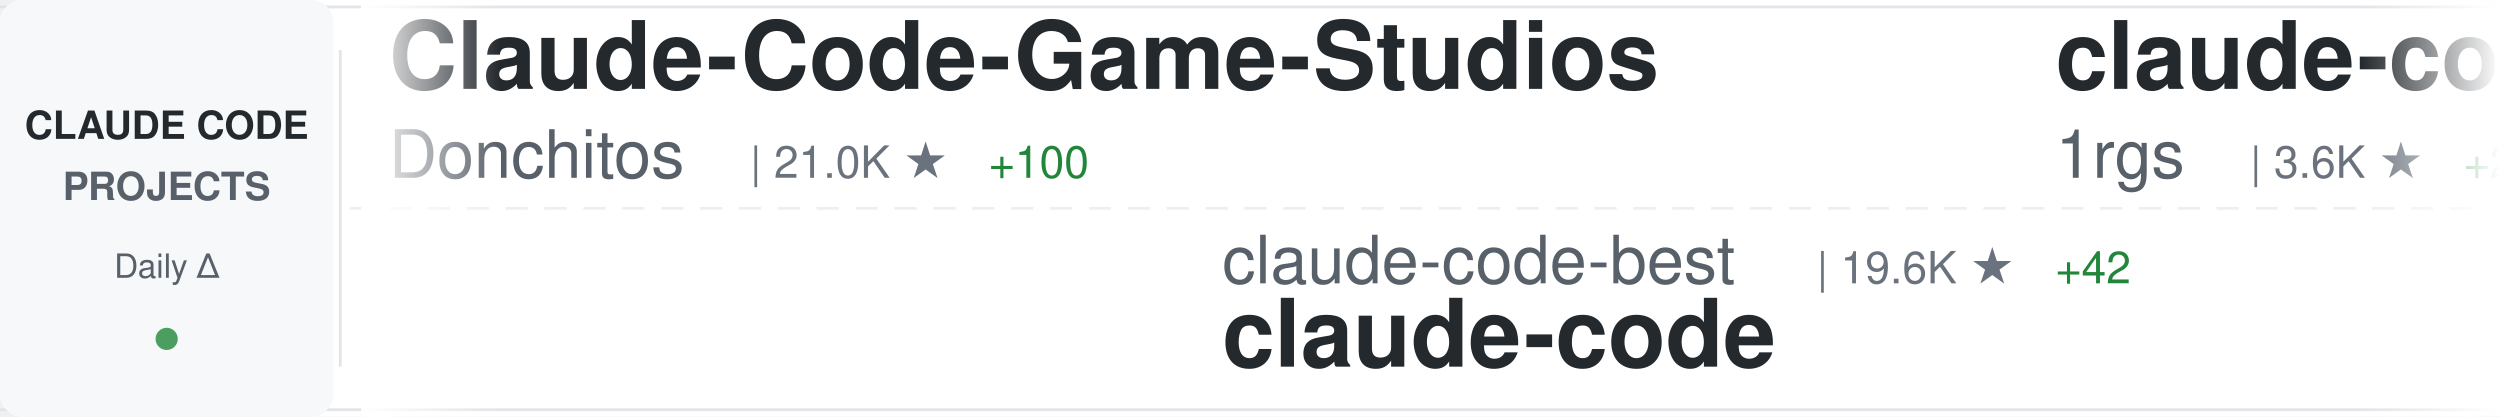
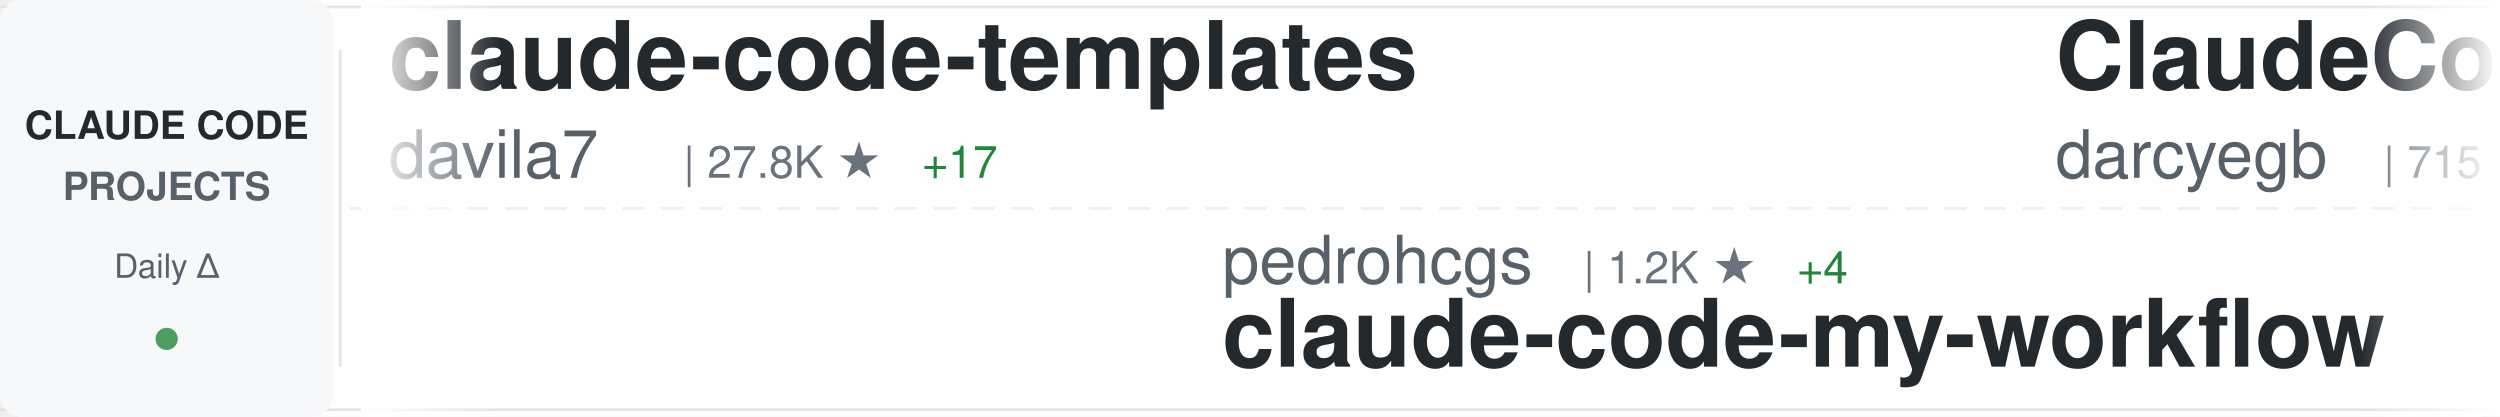
<svg xmlns="http://www.w3.org/2000/svg" width="900" height="150">
  <defs>
    <linearGradient id="awesomeLeftFade" x1="0%" y1="0%" x2="100%" y2="0%">
      <stop offset="0%" style="stop-color:#ffffff;stop-opacity:1" />
      <stop offset="100%" style="stop-color:#ffffff;stop-opacity:0" />
    </linearGradient>
    <linearGradient id="awesomeRightFade" x1="0%" y1="0%" x2="100%" y2="0%">
      <stop offset="0%" style="stop-color:#ffffff;stop-opacity:0" />
      <stop offset="100%" style="stop-color:#ffffff;stop-opacity:1" />
    </linearGradient>
  </defs>
  <rect width="900" height="150" fill="#ffffff" rx="8" />
  <rect x="0" y="2" width="900" height="1" fill="#e1e4e8" />
  <rect x="0" y="147" width="900" height="1" fill="#e1e4e8" />
  <line x1="0" y1="75" x2="900" y2="75" stroke="#e1e4e8" stroke-width="1" stroke-dasharray="8 6" opacity="0.6" />
  <rect x="0" y="0" width="120" height="150" fill="#f6f8fa" rx="8" />
  <text x="60" y="50" font-family="-apple-system, BlinkMacSystemFont, 'Segoe UI', Helvetica, Arial, sans-serif" font-size="14" font-weight="600" fill="#24292e" text-anchor="middle">CLAUDE CODE</text>
  <text x="60" y="72" font-family="-apple-system, BlinkMacSystemFont, 'Segoe UI', Helvetica, Arial, sans-serif" font-size="14" font-weight="600" fill="#586069" text-anchor="middle">PROJECTS</text>
  <text x="60" y="100" font-family="-apple-system, BlinkMacSystemFont, 'Segoe UI', Helvetica, Arial, sans-serif" font-size="12" font-weight="500" fill="#586069" text-anchor="middle">Daily Δ</text>
  <circle cx="60" cy="122" r="4" fill="#22863a" opacity="0.8" />
  <rect x="122" y="18" width="1" height="114" fill="#e1e4e8" />
  <clipPath id="awesomeTickerClip">
    <rect x="130" y="0" width="770" height="150" />
  </clipPath>
  <g clip-path="url(#awesomeTickerClip)">
    <g id="awesomeTickerItems">
      <animateTransform attributeName="transform" attributeType="XML" type="translate" from="0 0" to="-3000 0" dur="54s" repeatCount="indefinite" />
      <g transform="translate(0, 0)">
-         <text x="140" y="32" font-family="-apple-system, BlinkMacSystemFont, 'Segoe UI', Helvetica, Arial, sans-serif" font-size="34" font-weight="600" fill="#24292e">Claude-Code-Game-Studios</text>
-         <text x="140" y="64" font-family="-apple-system, BlinkMacSystemFont, 'Segoe UI', Helvetica, Arial, sans-serif" font-size="24" font-weight="400" fill="#586069">Donchitos</text>
-         <text x="270" y="64" font-family="-apple-system, BlinkMacSystemFont, 'Segoe UI', Helvetica, Arial, sans-serif" font-size="16" font-weight="500" fill="#6a737d">| 21.0K ★</text>
-         <text x="356" y="64" font-family="-apple-system, BlinkMacSystemFont, 'Segoe UI', Helvetica, Arial, sans-serif" font-size="16" font-weight="500" fill="#22863a"> +100</text>
+         <text x="140" y="32" font-family="-apple-system, BlinkMacSystemFont, 'Segoe UI', Helvetica, Arial, sans-serif" font-size="34" font-weight="600" fill="#24292e">claude-code-templates</text>
+         <text x="140" y="64" font-family="-apple-system, BlinkMacSystemFont, 'Segoe UI', Helvetica, Arial, sans-serif" font-size="24" font-weight="400" fill="#586069">davila7</text>
+         <text x="246" y="64" font-family="-apple-system, BlinkMacSystemFont, 'Segoe UI', Helvetica, Arial, sans-serif" font-size="16" font-weight="500" fill="#6a737d">| 27.8K ★</text>
+         <text x="332" y="64" font-family="-apple-system, BlinkMacSystemFont, 'Segoe UI', Helvetica, Arial, sans-serif" font-size="16" font-weight="500" fill="#22863a"> +17</text>
      </g>
      <g transform="translate(300, 0)">
-         <text x="140" y="102" font-family="-apple-system, BlinkMacSystemFont, 'Segoe UI', Helvetica, Arial, sans-serif" font-size="24" font-weight="400" fill="#586069">claude-code-best</text>
-         <text x="354" y="102" font-family="-apple-system, BlinkMacSystemFont, 'Segoe UI', Helvetica, Arial, sans-serif" font-size="16" font-weight="500" fill="#6a737d">| 19.6K ★</text>
-         <text x="440" y="102" font-family="-apple-system, BlinkMacSystemFont, 'Segoe UI', Helvetica, Arial, sans-serif" font-size="16" font-weight="500" fill="#22863a"> +42</text>
-         <text x="140" y="132" font-family="-apple-system, BlinkMacSystemFont, 'Segoe UI', Helvetica, Arial, sans-serif" font-size="34" font-weight="600" fill="#24292e">claude-code</text>
+         <text x="140" y="102" font-family="-apple-system, BlinkMacSystemFont, 'Segoe UI', Helvetica, Arial, sans-serif" font-size="24" font-weight="400" fill="#586069">pedrohcgs</text>
+         <text x="270" y="102" font-family="-apple-system, BlinkMacSystemFont, 'Segoe UI', Helvetica, Arial, sans-serif" font-size="16" font-weight="500" fill="#6a737d">| 1.2K ★</text>
+         <text x="347" y="102" font-family="-apple-system, BlinkMacSystemFont, 'Segoe UI', Helvetica, Arial, sans-serif" font-size="16" font-weight="500" fill="#22863a"> +4</text>
+         <text x="140" y="132" font-family="-apple-system, BlinkMacSystemFont, 'Segoe UI', Helvetica, Arial, sans-serif" font-size="34" font-weight="600" fill="#24292e">claude-code-my-workflow</text>
      </g>
      <g transform="translate(600, 0)">
-         <text x="140" y="32" font-family="-apple-system, BlinkMacSystemFont, 'Segoe UI', Helvetica, Arial, sans-serif" font-size="34" font-weight="600" fill="#24292e">claude-code-proxy</text>
-         <text x="140" y="64" font-family="-apple-system, BlinkMacSystemFont, 'Segoe UI', Helvetica, Arial, sans-serif" font-size="24" font-weight="400" fill="#586069">1rgs</text>
-         <text x="210" y="64" font-family="-apple-system, BlinkMacSystemFont, 'Segoe UI', Helvetica, Arial, sans-serif" font-size="16" font-weight="500" fill="#6a737d">| 3.6K ★</text>
-         <text x="287" y="64" font-family="-apple-system, BlinkMacSystemFont, 'Segoe UI', Helvetica, Arial, sans-serif" font-size="16" font-weight="500" fill="#22863a"> +2</text>
+         <text x="140" y="32" font-family="-apple-system, BlinkMacSystemFont, 'Segoe UI', Helvetica, Arial, sans-serif" font-size="34" font-weight="600" fill="#24292e">ClaudeCodeAgents</text>
+         <text x="140" y="64" font-family="-apple-system, BlinkMacSystemFont, 'Segoe UI', Helvetica, Arial, sans-serif" font-size="24" font-weight="400" fill="#586069">darcyegb</text>
+         <text x="258" y="64" font-family="-apple-system, BlinkMacSystemFont, 'Segoe UI', Helvetica, Arial, sans-serif" font-size="16" font-weight="500" fill="#6a737d">| 715 ★</text>
      </g>
      <g transform="translate(900, 0)">
-         <text x="140" y="102" font-family="-apple-system, BlinkMacSystemFont, 'Segoe UI', Helvetica, Arial, sans-serif" font-size="24" font-weight="400" fill="#586069">Windy3f3f3f3f</text>
-         <text x="318" y="102" font-family="-apple-system, BlinkMacSystemFont, 'Segoe UI', Helvetica, Arial, sans-serif" font-size="16" font-weight="500" fill="#6a737d">| 1.4K ★</text>
-         <text x="395" y="102" font-family="-apple-system, BlinkMacSystemFont, 'Segoe UI', Helvetica, Arial, sans-serif" font-size="16" font-weight="500" fill="#22863a"> +8</text>
-         <text x="140" y="132" font-family="-apple-system, BlinkMacSystemFont, 'Segoe UI', Helvetica, Arial, sans-serif" font-size="34" font-weight="600" fill="#24292e">claude-code-from-scratch</text>
+         <text x="140" y="102" font-family="-apple-system, BlinkMacSystemFont, 'Segoe UI', Helvetica, Arial, sans-serif" font-size="24" font-weight="400" fill="#586069">disler</text>
+         <text x="234" y="102" font-family="-apple-system, BlinkMacSystemFont, 'Segoe UI', Helvetica, Arial, sans-serif" font-size="16" font-weight="500" fill="#6a737d">| 1.3K ★</text>
+         <text x="311" y="102" font-family="-apple-system, BlinkMacSystemFont, 'Segoe UI', Helvetica, Arial, sans-serif" font-size="16" font-weight="500" fill="#22863a"> +6</text>
+         <text x="140" y="132" font-family="-apple-system, BlinkMacSystemFont, 'Segoe UI', Helvetica, Arial, sans-serif" font-size="34" font-weight="600" fill="#24292e">pi-vs-claude-code</text>
      </g>
      <g transform="translate(1200, 0)">
-         <text x="140" y="32" font-family="-apple-system, BlinkMacSystemFont, 'Segoe UI', Helvetica, Arial, sans-serif" font-size="34" font-weight="600" fill="#24292e">claude-code</text>
-         <text x="140" y="64" font-family="-apple-system, BlinkMacSystemFont, 'Segoe UI', Helvetica, Arial, sans-serif" font-size="24" font-weight="400" fill="#586069">RishabhK103</text>
-         <text x="294" y="64" font-family="-apple-system, BlinkMacSystemFont, 'Segoe UI', Helvetica, Arial, sans-serif" font-size="16" font-weight="500" fill="#6a737d">| 89 ★</text>
-         <text x="353" y="64" font-family="-apple-system, BlinkMacSystemFont, 'Segoe UI', Helvetica, Arial, sans-serif" font-size="16" font-weight="500" fill="#22863a"> +1</text>
-       </g>
-       <g transform="translate(1500, 0)">
-         <text x="140" y="102" font-family="-apple-system, BlinkMacSystemFont, 'Segoe UI', Helvetica, Arial, sans-serif" font-size="24" font-weight="400" fill="#586069">shanraisshan</text>
-         <text x="306" y="102" font-family="-apple-system, BlinkMacSystemFont, 'Segoe UI', Helvetica, Arial, sans-serif" font-size="16" font-weight="500" fill="#6a737d">| 56.7K ★</text>
-         <text x="392" y="102" font-family="-apple-system, BlinkMacSystemFont, 'Segoe UI', Helvetica, Arial, sans-serif" font-size="16" font-weight="500" fill="#22863a"> +148</text>
-         <text x="140" y="132" font-family="-apple-system, BlinkMacSystemFont, 'Segoe UI', Helvetica, Arial, sans-serif" font-size="34" font-weight="600" fill="#24292e">claude-code-best-practic...</text>
-       </g>
-       <g transform="translate(1800, 0)">
-         <text x="140" y="32" font-family="-apple-system, BlinkMacSystemFont, 'Segoe UI', Helvetica, Arial, sans-serif" font-size="34" font-weight="600" fill="#24292e">Claude-Code-Usage-Monito...</text>
-         <text x="140" y="64" font-family="-apple-system, BlinkMacSystemFont, 'Segoe UI', Helvetica, Arial, sans-serif" font-size="24" font-weight="400" fill="#586069">Maciek-roboblog</text>
-         <text x="342" y="64" font-family="-apple-system, BlinkMacSystemFont, 'Segoe UI', Helvetica, Arial, sans-serif" font-size="16" font-weight="500" fill="#6a737d">| 8.1K ★</text>
-         <text x="419" y="64" font-family="-apple-system, BlinkMacSystemFont, 'Segoe UI', Helvetica, Arial, sans-serif" font-size="16" font-weight="500" fill="#22863a"> +4</text>
-       </g>
-       <g transform="translate(2100, 0)">
-         <text x="140" y="102" font-family="-apple-system, BlinkMacSystemFont, 'Segoe UI', Helvetica, Arial, sans-serif" font-size="24" font-weight="400" fill="#586069">carlvellotti</text>
-         <text x="306" y="102" font-family="-apple-system, BlinkMacSystemFont, 'Segoe UI', Helvetica, Arial, sans-serif" font-size="16" font-weight="500" fill="#6a737d">| 2.1K ★</text>
-         <text x="383" y="102" font-family="-apple-system, BlinkMacSystemFont, 'Segoe UI', Helvetica, Arial, sans-serif" font-size="16" font-weight="500" fill="#22863a"> +1</text>
-         <text x="140" y="132" font-family="-apple-system, BlinkMacSystemFont, 'Segoe UI', Helvetica, Arial, sans-serif" font-size="34" font-weight="600" fill="#24292e">claude-code-pm-course</text>
-       </g>
-       <g transform="translate(2400, 0)">
        <text x="140" y="32" font-family="-apple-system, BlinkMacSystemFont, 'Segoe UI', Helvetica, Arial, sans-serif" font-size="34" font-weight="600" fill="#24292e">claude_codex_bridge</text>
        <text x="140" y="64" font-family="-apple-system, BlinkMacSystemFont, 'Segoe UI', Helvetica, Arial, sans-serif" font-size="24" font-weight="400" fill="#586069">SeemSeam</text>
        <text x="258" y="64" font-family="-apple-system, BlinkMacSystemFont, 'Segoe UI', Helvetica, Arial, sans-serif" font-size="16" font-weight="500" fill="#6a737d">| 2.9K ★</text>
        <text x="335" y="64" font-family="-apple-system, BlinkMacSystemFont, 'Segoe UI', Helvetica, Arial, sans-serif" font-size="16" font-weight="500" fill="#22863a"> +6</text>
      </g>
+       <g transform="translate(1500, 0)">
+         <text x="140" y="102" font-family="-apple-system, BlinkMacSystemFont, 'Segoe UI', Helvetica, Arial, sans-serif" font-size="24" font-weight="400" fill="#586069">fazxes</text>
+         <text x="234" y="102" font-family="-apple-system, BlinkMacSystemFont, 'Segoe UI', Helvetica, Arial, sans-serif" font-size="16" font-weight="500" fill="#6a737d">| 220 ★</text>
+         <text x="302" y="102" font-family="-apple-system, BlinkMacSystemFont, 'Segoe UI', Helvetica, Arial, sans-serif" font-size="16" font-weight="500" fill="#22863a"> +1</text>
+         <text x="140" y="132" font-family="-apple-system, BlinkMacSystemFont, 'Segoe UI', Helvetica, Arial, sans-serif" font-size="34" font-weight="600" fill="#24292e">Claude-code</text>
+       </g>
+       <g transform="translate(1800, 0)">
+         <text x="140" y="32" font-family="-apple-system, BlinkMacSystemFont, 'Segoe UI', Helvetica, Arial, sans-serif" font-size="34" font-weight="600" fill="#24292e">claude-howto</text>
+         <text x="140" y="64" font-family="-apple-system, BlinkMacSystemFont, 'Segoe UI', Helvetica, Arial, sans-serif" font-size="24" font-weight="400" fill="#586069">luongnv89</text>
+         <text x="270" y="64" font-family="-apple-system, BlinkMacSystemFont, 'Segoe UI', Helvetica, Arial, sans-serif" font-size="16" font-weight="500" fill="#6a737d">| 35.1K ★</text>
+         <text x="356" y="64" font-family="-apple-system, BlinkMacSystemFont, 'Segoe UI', Helvetica, Arial, sans-serif" font-size="16" font-weight="500" fill="#22863a"> +127</text>
+       </g>
+       <g transform="translate(2100, 0)">
+         <text x="140" y="102" font-family="-apple-system, BlinkMacSystemFont, 'Segoe UI', Helvetica, Arial, sans-serif" font-size="24" font-weight="400" fill="#586069">shareAI-lab</text>
+         <text x="294" y="102" font-family="-apple-system, BlinkMacSystemFont, 'Segoe UI', Helvetica, Arial, sans-serif" font-size="16" font-weight="500" fill="#6a737d">| 65.1K ★</text>
+         <text x="380" y="102" font-family="-apple-system, BlinkMacSystemFont, 'Segoe UI', Helvetica, Arial, sans-serif" font-size="16" font-weight="500" fill="#22863a"> +124</text>
+         <text x="140" y="132" font-family="-apple-system, BlinkMacSystemFont, 'Segoe UI', Helvetica, Arial, sans-serif" font-size="34" font-weight="600" fill="#24292e">learn-claude-code</text>
+       </g>
+       <g transform="translate(2400, 0)">
+         <text x="140" y="32" font-family="-apple-system, BlinkMacSystemFont, 'Segoe UI', Helvetica, Arial, sans-serif" font-size="34" font-weight="600" fill="#24292e">claude-code</text>
+         <text x="140" y="64" font-family="-apple-system, BlinkMacSystemFont, 'Segoe UI', Helvetica, Arial, sans-serif" font-size="24" font-weight="400" fill="#586069">Tinkeringg-Lab</text>
+         <text x="330" y="64" font-family="-apple-system, BlinkMacSystemFont, 'Segoe UI', Helvetica, Arial, sans-serif" font-size="16" font-weight="500" fill="#6a737d">| 205 ★</text>
+       </g>
      <g transform="translate(2700, 0)">
-         <text x="140" y="102" font-family="-apple-system, BlinkMacSystemFont, 'Segoe UI', Helvetica, Arial, sans-serif" font-size="24" font-weight="400" fill="#586069">sugyan</text>
-         <text x="234" y="102" font-family="-apple-system, BlinkMacSystemFont, 'Segoe UI', Helvetica, Arial, sans-serif" font-size="16" font-weight="500" fill="#6a737d">| 1.1K ★</text>
-         <text x="140" y="132" font-family="-apple-system, BlinkMacSystemFont, 'Segoe UI', Helvetica, Arial, sans-serif" font-size="34" font-weight="600" fill="#24292e">claude-code-webui</text>
+         <text x="140" y="102" font-family="-apple-system, BlinkMacSystemFont, 'Segoe UI', Helvetica, Arial, sans-serif" font-size="24" font-weight="400" fill="#586069">alex000kim</text>
+         <text x="282" y="102" font-family="-apple-system, BlinkMacSystemFont, 'Segoe UI', Helvetica, Arial, sans-serif" font-size="16" font-weight="500" fill="#6a737d">| 227 ★</text>
+         <text x="140" y="132" font-family="-apple-system, BlinkMacSystemFont, 'Segoe UI', Helvetica, Arial, sans-serif" font-size="34" font-weight="600" fill="#24292e">claude-code</text>
      </g>
      <g transform="translate(3000, 0)">
-         <text x="140" y="32" font-family="-apple-system, BlinkMacSystemFont, 'Segoe UI', Helvetica, Arial, sans-serif" font-size="34" font-weight="600" fill="#24292e">Claude-Code-Game-Studios</text>
-         <text x="140" y="64" font-family="-apple-system, BlinkMacSystemFont, 'Segoe UI', Helvetica, Arial, sans-serif" font-size="24" font-weight="400" fill="#586069">Donchitos</text>
-         <text x="270" y="64" font-family="-apple-system, BlinkMacSystemFont, 'Segoe UI', Helvetica, Arial, sans-serif" font-size="16" font-weight="500" fill="#6a737d">| 21.0K ★</text>
-         <text x="356" y="64" font-family="-apple-system, BlinkMacSystemFont, 'Segoe UI', Helvetica, Arial, sans-serif" font-size="16" font-weight="500" fill="#22863a"> +100</text>
+         <text x="140" y="32" font-family="-apple-system, BlinkMacSystemFont, 'Segoe UI', Helvetica, Arial, sans-serif" font-size="34" font-weight="600" fill="#24292e">claude-code-templates</text>
+         <text x="140" y="64" font-family="-apple-system, BlinkMacSystemFont, 'Segoe UI', Helvetica, Arial, sans-serif" font-size="24" font-weight="400" fill="#586069">davila7</text>
+         <text x="246" y="64" font-family="-apple-system, BlinkMacSystemFont, 'Segoe UI', Helvetica, Arial, sans-serif" font-size="16" font-weight="500" fill="#6a737d">| 27.8K ★</text>
+         <text x="332" y="64" font-family="-apple-system, BlinkMacSystemFont, 'Segoe UI', Helvetica, Arial, sans-serif" font-size="16" font-weight="500" fill="#22863a"> +17</text>
      </g>
      <g transform="translate(3300, 0)">
-         <text x="140" y="102" font-family="-apple-system, BlinkMacSystemFont, 'Segoe UI', Helvetica, Arial, sans-serif" font-size="24" font-weight="400" fill="#586069">claude-code-best</text>
-         <text x="354" y="102" font-family="-apple-system, BlinkMacSystemFont, 'Segoe UI', Helvetica, Arial, sans-serif" font-size="16" font-weight="500" fill="#6a737d">| 19.6K ★</text>
-         <text x="440" y="102" font-family="-apple-system, BlinkMacSystemFont, 'Segoe UI', Helvetica, Arial, sans-serif" font-size="16" font-weight="500" fill="#22863a"> +42</text>
-         <text x="140" y="132" font-family="-apple-system, BlinkMacSystemFont, 'Segoe UI', Helvetica, Arial, sans-serif" font-size="34" font-weight="600" fill="#24292e">claude-code</text>
+         <text x="140" y="102" font-family="-apple-system, BlinkMacSystemFont, 'Segoe UI', Helvetica, Arial, sans-serif" font-size="24" font-weight="400" fill="#586069">pedrohcgs</text>
+         <text x="270" y="102" font-family="-apple-system, BlinkMacSystemFont, 'Segoe UI', Helvetica, Arial, sans-serif" font-size="16" font-weight="500" fill="#6a737d">| 1.2K ★</text>
+         <text x="347" y="102" font-family="-apple-system, BlinkMacSystemFont, 'Segoe UI', Helvetica, Arial, sans-serif" font-size="16" font-weight="500" fill="#22863a"> +4</text>
+         <text x="140" y="132" font-family="-apple-system, BlinkMacSystemFont, 'Segoe UI', Helvetica, Arial, sans-serif" font-size="34" font-weight="600" fill="#24292e">claude-code-my-workflow</text>
      </g>
      <g transform="translate(3600, 0)">
-         <text x="140" y="32" font-family="-apple-system, BlinkMacSystemFont, 'Segoe UI', Helvetica, Arial, sans-serif" font-size="34" font-weight="600" fill="#24292e">claude-code-proxy</text>
-         <text x="140" y="64" font-family="-apple-system, BlinkMacSystemFont, 'Segoe UI', Helvetica, Arial, sans-serif" font-size="24" font-weight="400" fill="#586069">1rgs</text>
-         <text x="210" y="64" font-family="-apple-system, BlinkMacSystemFont, 'Segoe UI', Helvetica, Arial, sans-serif" font-size="16" font-weight="500" fill="#6a737d">| 3.6K ★</text>
-         <text x="287" y="64" font-family="-apple-system, BlinkMacSystemFont, 'Segoe UI', Helvetica, Arial, sans-serif" font-size="16" font-weight="500" fill="#22863a"> +2</text>
+         <text x="140" y="32" font-family="-apple-system, BlinkMacSystemFont, 'Segoe UI', Helvetica, Arial, sans-serif" font-size="34" font-weight="600" fill="#24292e">ClaudeCodeAgents</text>
+         <text x="140" y="64" font-family="-apple-system, BlinkMacSystemFont, 'Segoe UI', Helvetica, Arial, sans-serif" font-size="24" font-weight="400" fill="#586069">darcyegb</text>
+         <text x="258" y="64" font-family="-apple-system, BlinkMacSystemFont, 'Segoe UI', Helvetica, Arial, sans-serif" font-size="16" font-weight="500" fill="#6a737d">| 715 ★</text>
      </g>
      <g transform="translate(3900, 0)">
-         <text x="140" y="102" font-family="-apple-system, BlinkMacSystemFont, 'Segoe UI', Helvetica, Arial, sans-serif" font-size="24" font-weight="400" fill="#586069">Windy3f3f3f3f</text>
-         <text x="318" y="102" font-family="-apple-system, BlinkMacSystemFont, 'Segoe UI', Helvetica, Arial, sans-serif" font-size="16" font-weight="500" fill="#6a737d">| 1.4K ★</text>
-         <text x="395" y="102" font-family="-apple-system, BlinkMacSystemFont, 'Segoe UI', Helvetica, Arial, sans-serif" font-size="16" font-weight="500" fill="#22863a"> +8</text>
-         <text x="140" y="132" font-family="-apple-system, BlinkMacSystemFont, 'Segoe UI', Helvetica, Arial, sans-serif" font-size="34" font-weight="600" fill="#24292e">claude-code-from-scratch</text>
+         <text x="140" y="102" font-family="-apple-system, BlinkMacSystemFont, 'Segoe UI', Helvetica, Arial, sans-serif" font-size="24" font-weight="400" fill="#586069">disler</text>
+         <text x="234" y="102" font-family="-apple-system, BlinkMacSystemFont, 'Segoe UI', Helvetica, Arial, sans-serif" font-size="16" font-weight="500" fill="#6a737d">| 1.3K ★</text>
+         <text x="311" y="102" font-family="-apple-system, BlinkMacSystemFont, 'Segoe UI', Helvetica, Arial, sans-serif" font-size="16" font-weight="500" fill="#22863a"> +6</text>
+         <text x="140" y="132" font-family="-apple-system, BlinkMacSystemFont, 'Segoe UI', Helvetica, Arial, sans-serif" font-size="34" font-weight="600" fill="#24292e">pi-vs-claude-code</text>
      </g>
    </g>
  </g>
  <rect x="130" y="0" width="50" height="150" fill="url(#awesomeLeftFade)" />
  <rect x="850" y="0" width="50" height="150" fill="url(#awesomeRightFade)" />
</svg>
